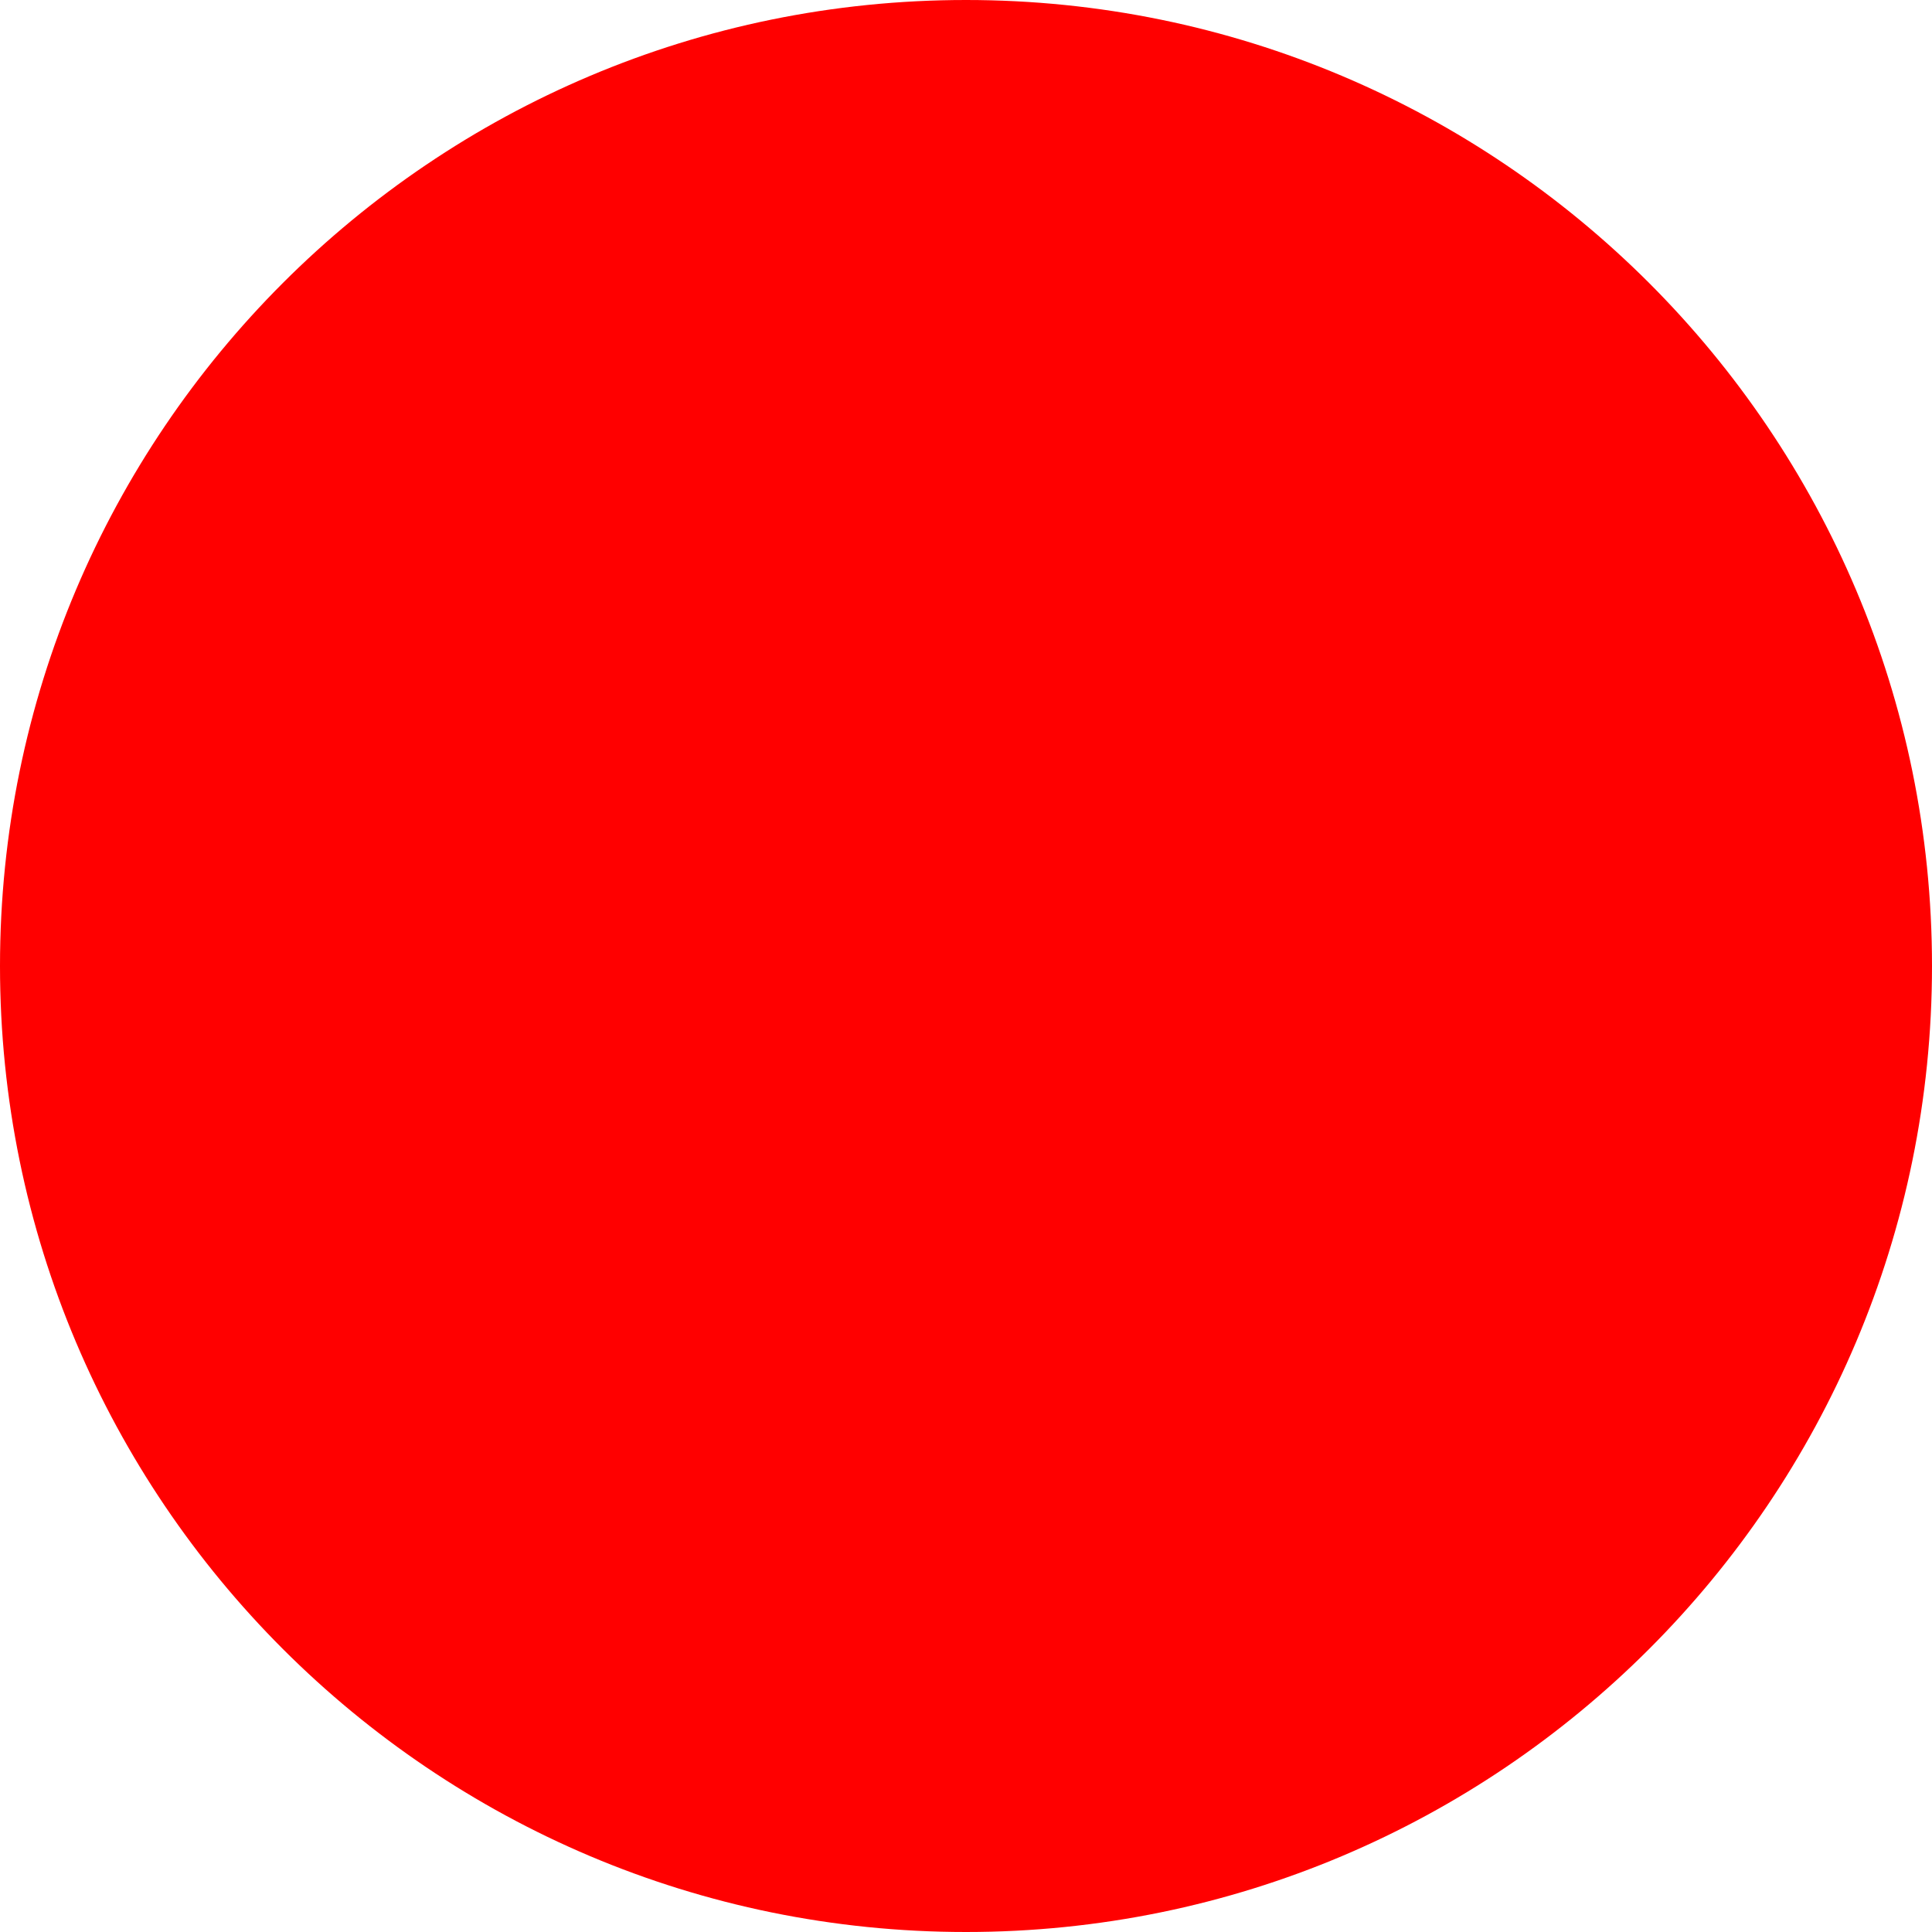
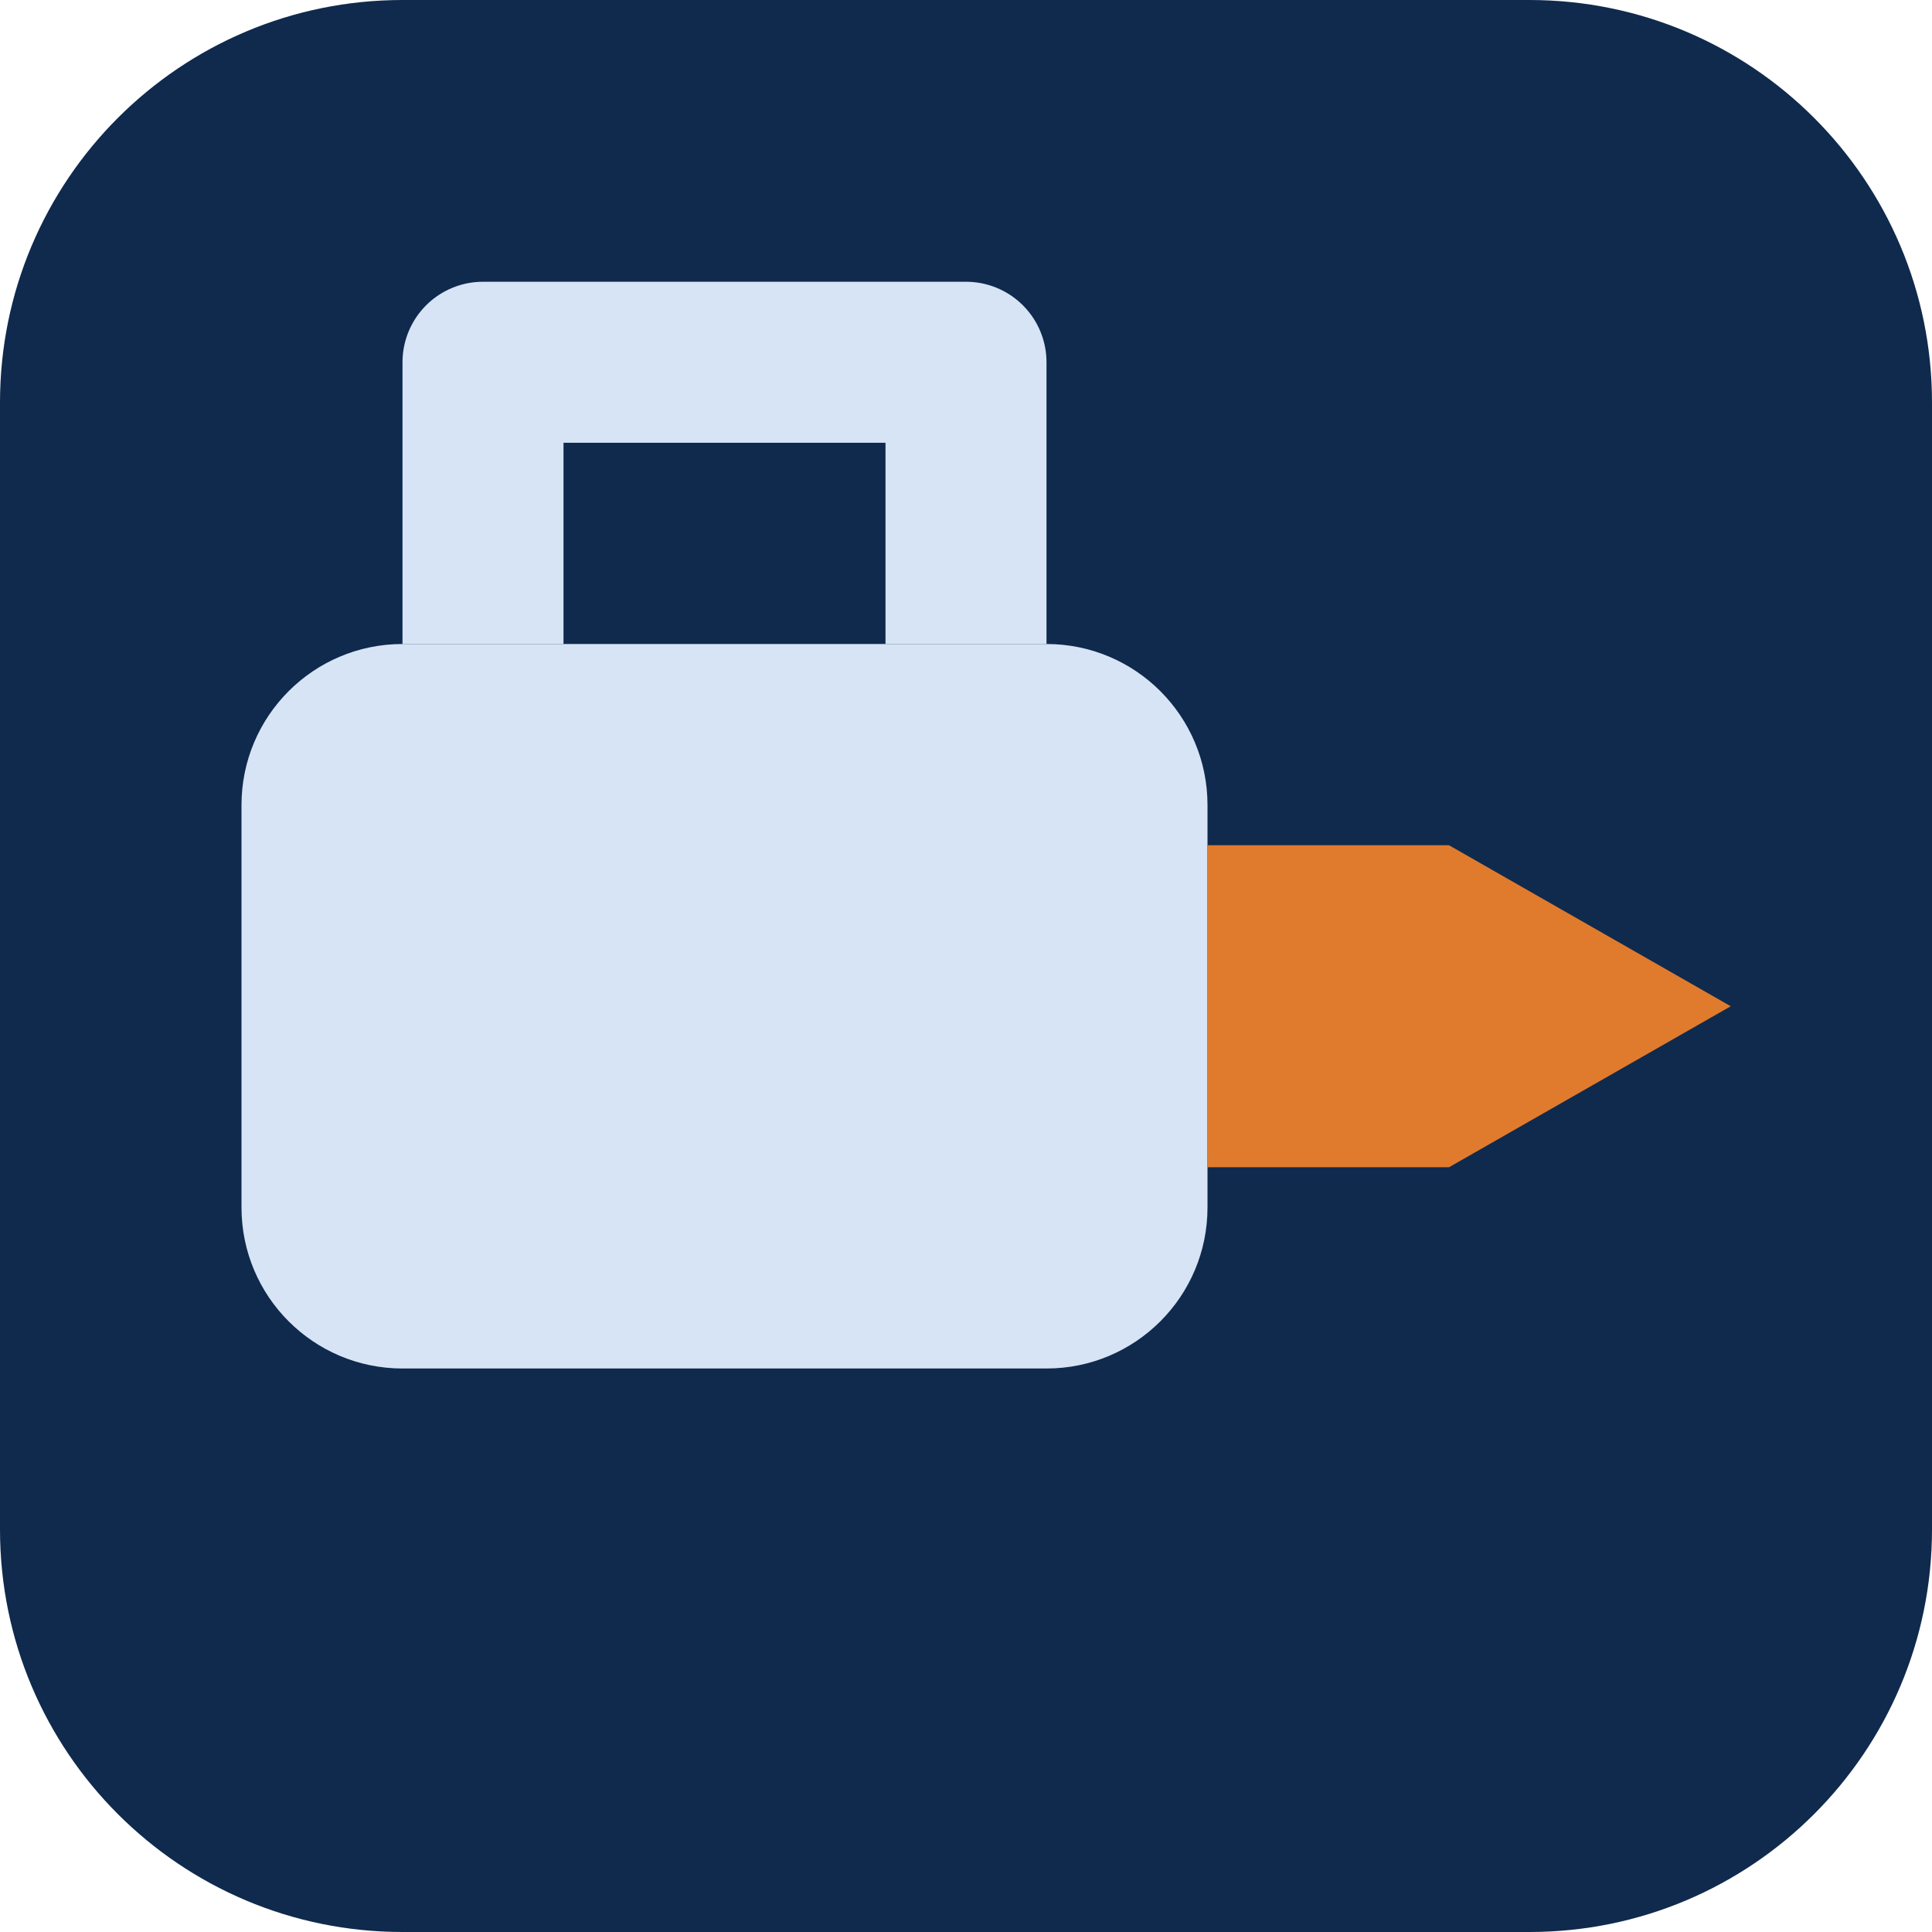
- <svg xmlns="http://www.w3.org/2000/svg" width="512" height="512">
-   <circle cx="256" cy="256" r="256" fill="red" />
+ <svg xmlns="http://www.w3.org/2000/svg" viewBox="0 0 24 24">
+   <rect width="24" height="24" rx="5" fill="#0f2a4d" />
+   <rect x="3" y="8" width="12" height="9" rx="2" fill="#d6e4f5" />
+   <path d="M15 10.5h3l3.5 2-3.5 2h-3z" fill="#e07b2e" />
+   <path d="M6 8V4.5h6V8" fill="none" stroke="#d6e4f5" stroke-width="2" stroke-linejoin="round" />
</svg>
